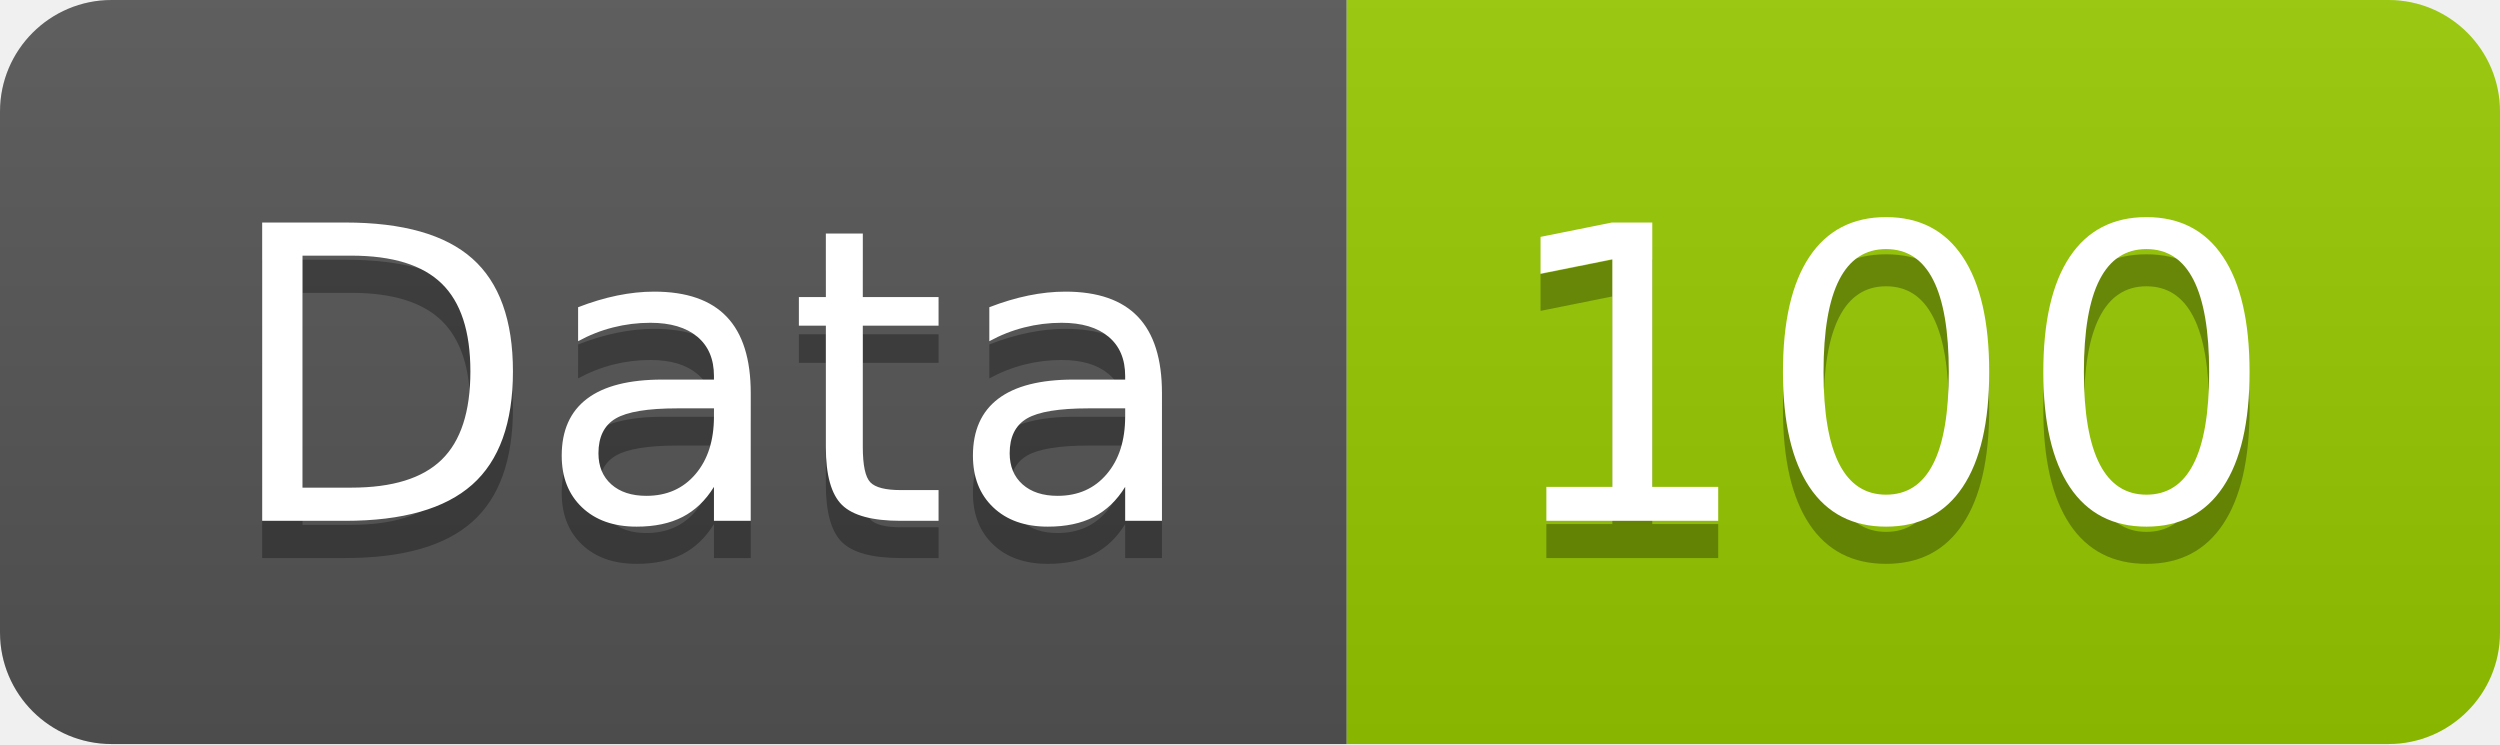
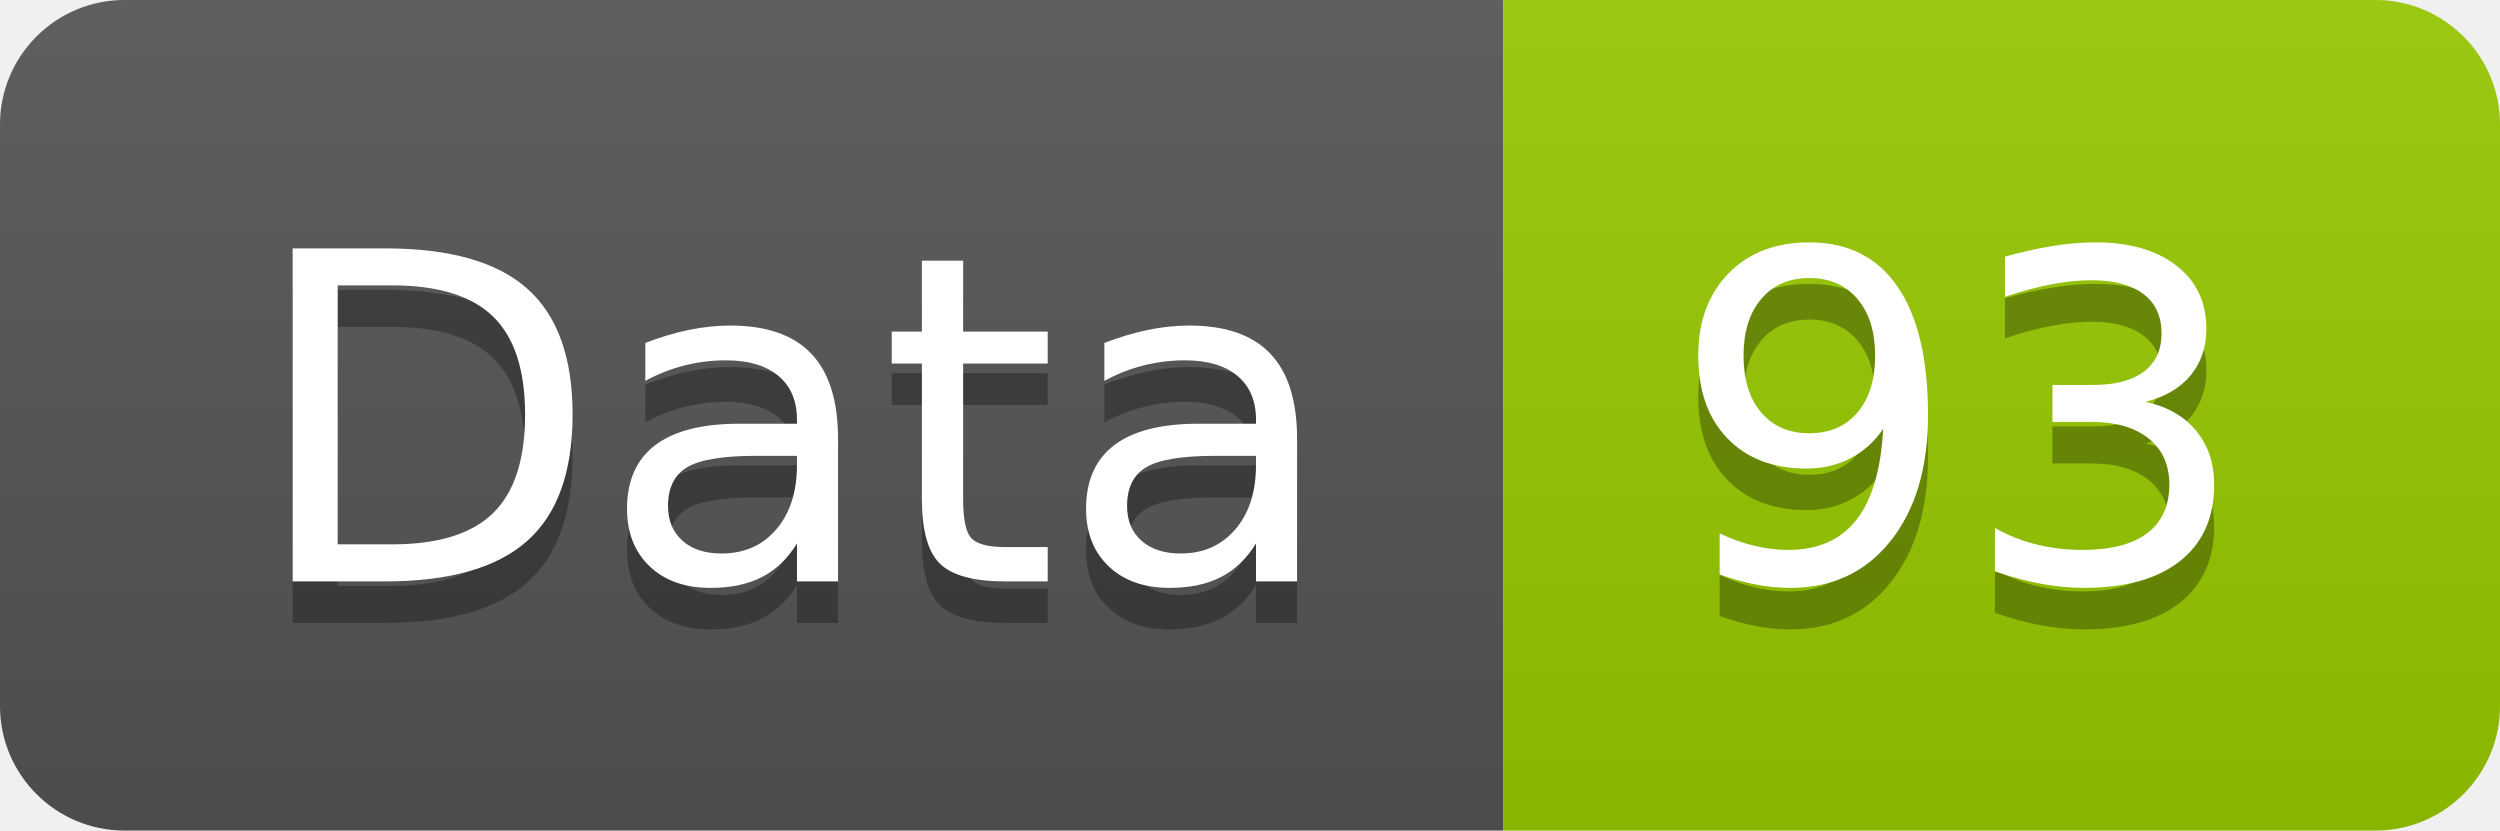
- <svg xmlns="http://www.w3.org/2000/svg" width="67.2" height="20">
+ <svg xmlns="http://www.w3.org/2000/svg" width="60.2" height="20">
  <linearGradient id="smooth" x2="0" y2="100%">
    <stop offset="0" stop-color="#bbb" stop-opacity=".1" />
    <stop offset="1" stop-opacity=".1" />
  </linearGradient>
  <clipPath id="round">
-     <rect width="67.2" height="20" rx="3" fill="#fff" />
+     <rect width="60.2" height="20" rx="3" fill="#fff" />
  </clipPath>
  <g clip-path="url(#round)">
    <rect width="36.2" height="20" fill="#555" />
-     <rect x="36.2" width="31.0" height="20" fill="#97CA00" />
-     <rect width="67.2" height="20" fill="url(#smooth)" />
+     <rect x="36.2" width="24.0" height="20" fill="#97CA00" />
+     <rect width="60.2" height="20" fill="url(#smooth)" />
  </g>
  <g fill="#fff" text-anchor="middle" font-family="DejaVu Sans,Verdana,Geneva,sans-serif" font-size="110">
    <text x="191.0" y="150" fill="#010101" fill-opacity=".3" transform="scale(0.1)" textLength="262.0" lengthAdjust="spacing">Data</text>
    <text x="191.0" y="140" transform="scale(0.1)" textLength="262.0" lengthAdjust="spacing">Data</text>
-     <text x="507.0" y="150" fill="#010101" fill-opacity=".3" transform="scale(0.1)" textLength="210.0" lengthAdjust="spacing">100</text>
-     <text x="507.0" y="140" transform="scale(0.1)" textLength="210.0" lengthAdjust="spacing">100</text>
+     <text x="472.0" y="150" fill="#010101" fill-opacity=".3" transform="scale(0.1)" textLength="140.0" lengthAdjust="spacing">93</text>
+     <text x="472.0" y="140" transform="scale(0.1)" textLength="140.0" lengthAdjust="spacing">93</text>
  </g>
</svg>
